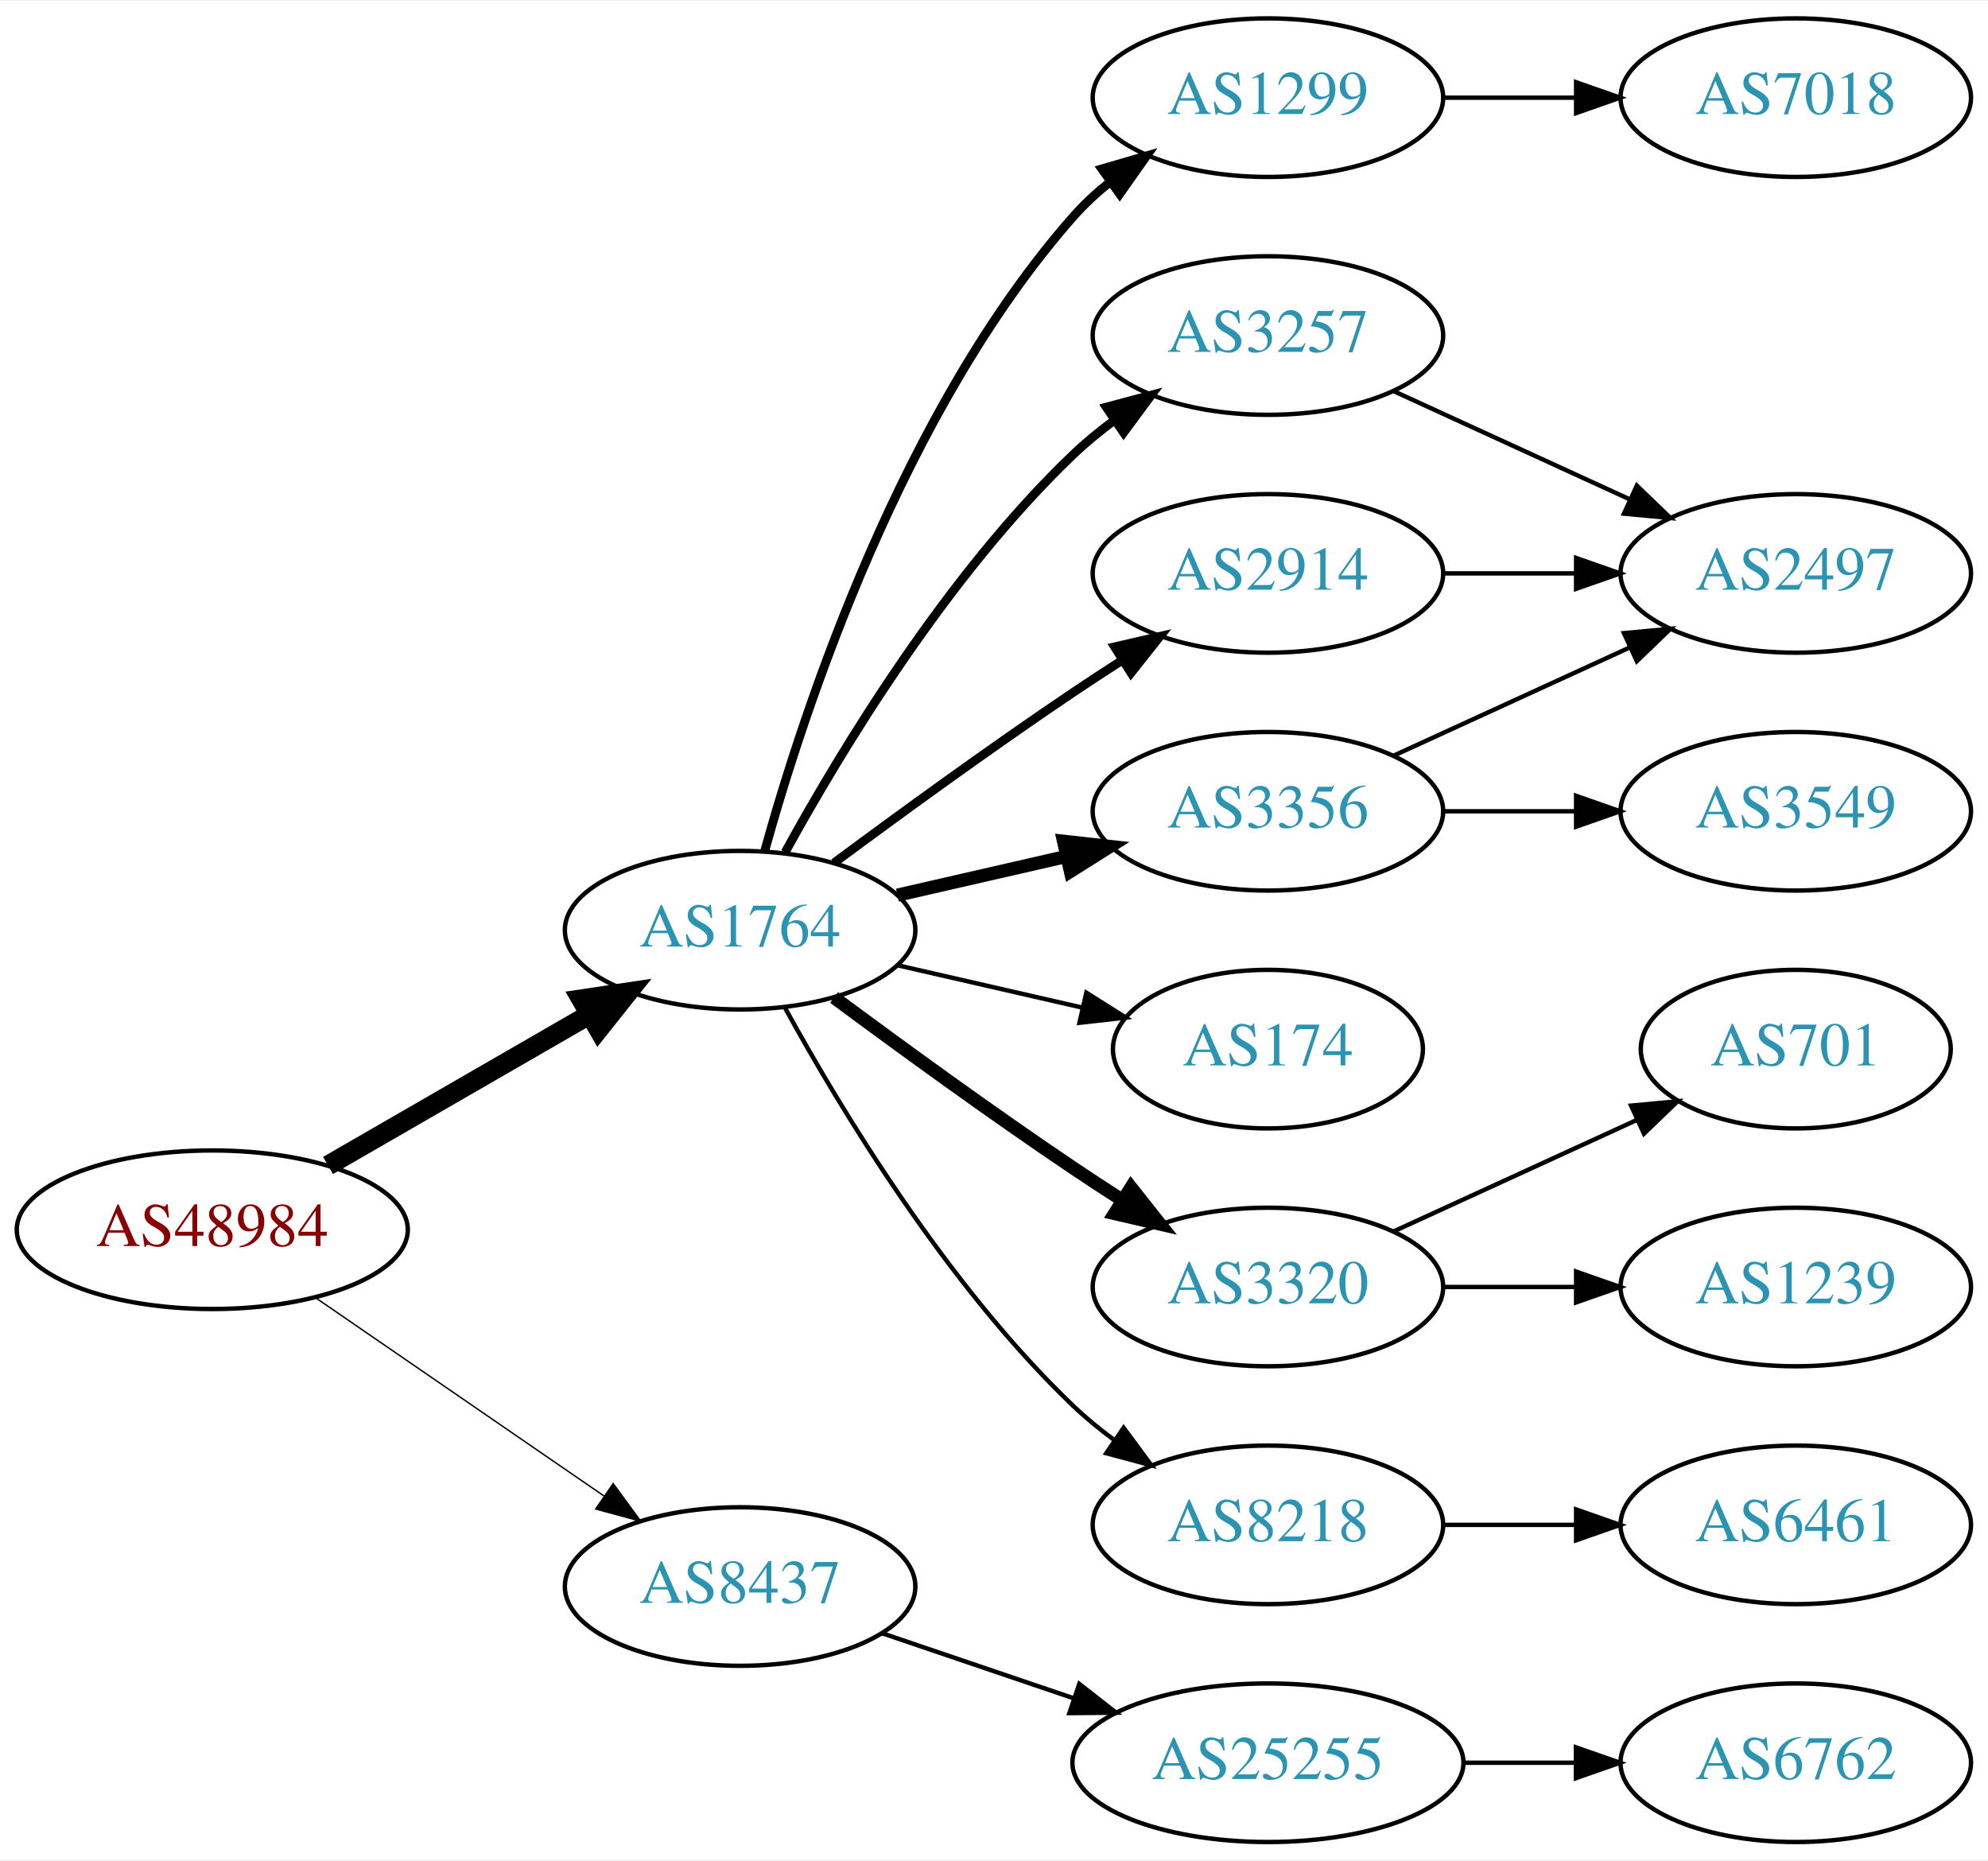
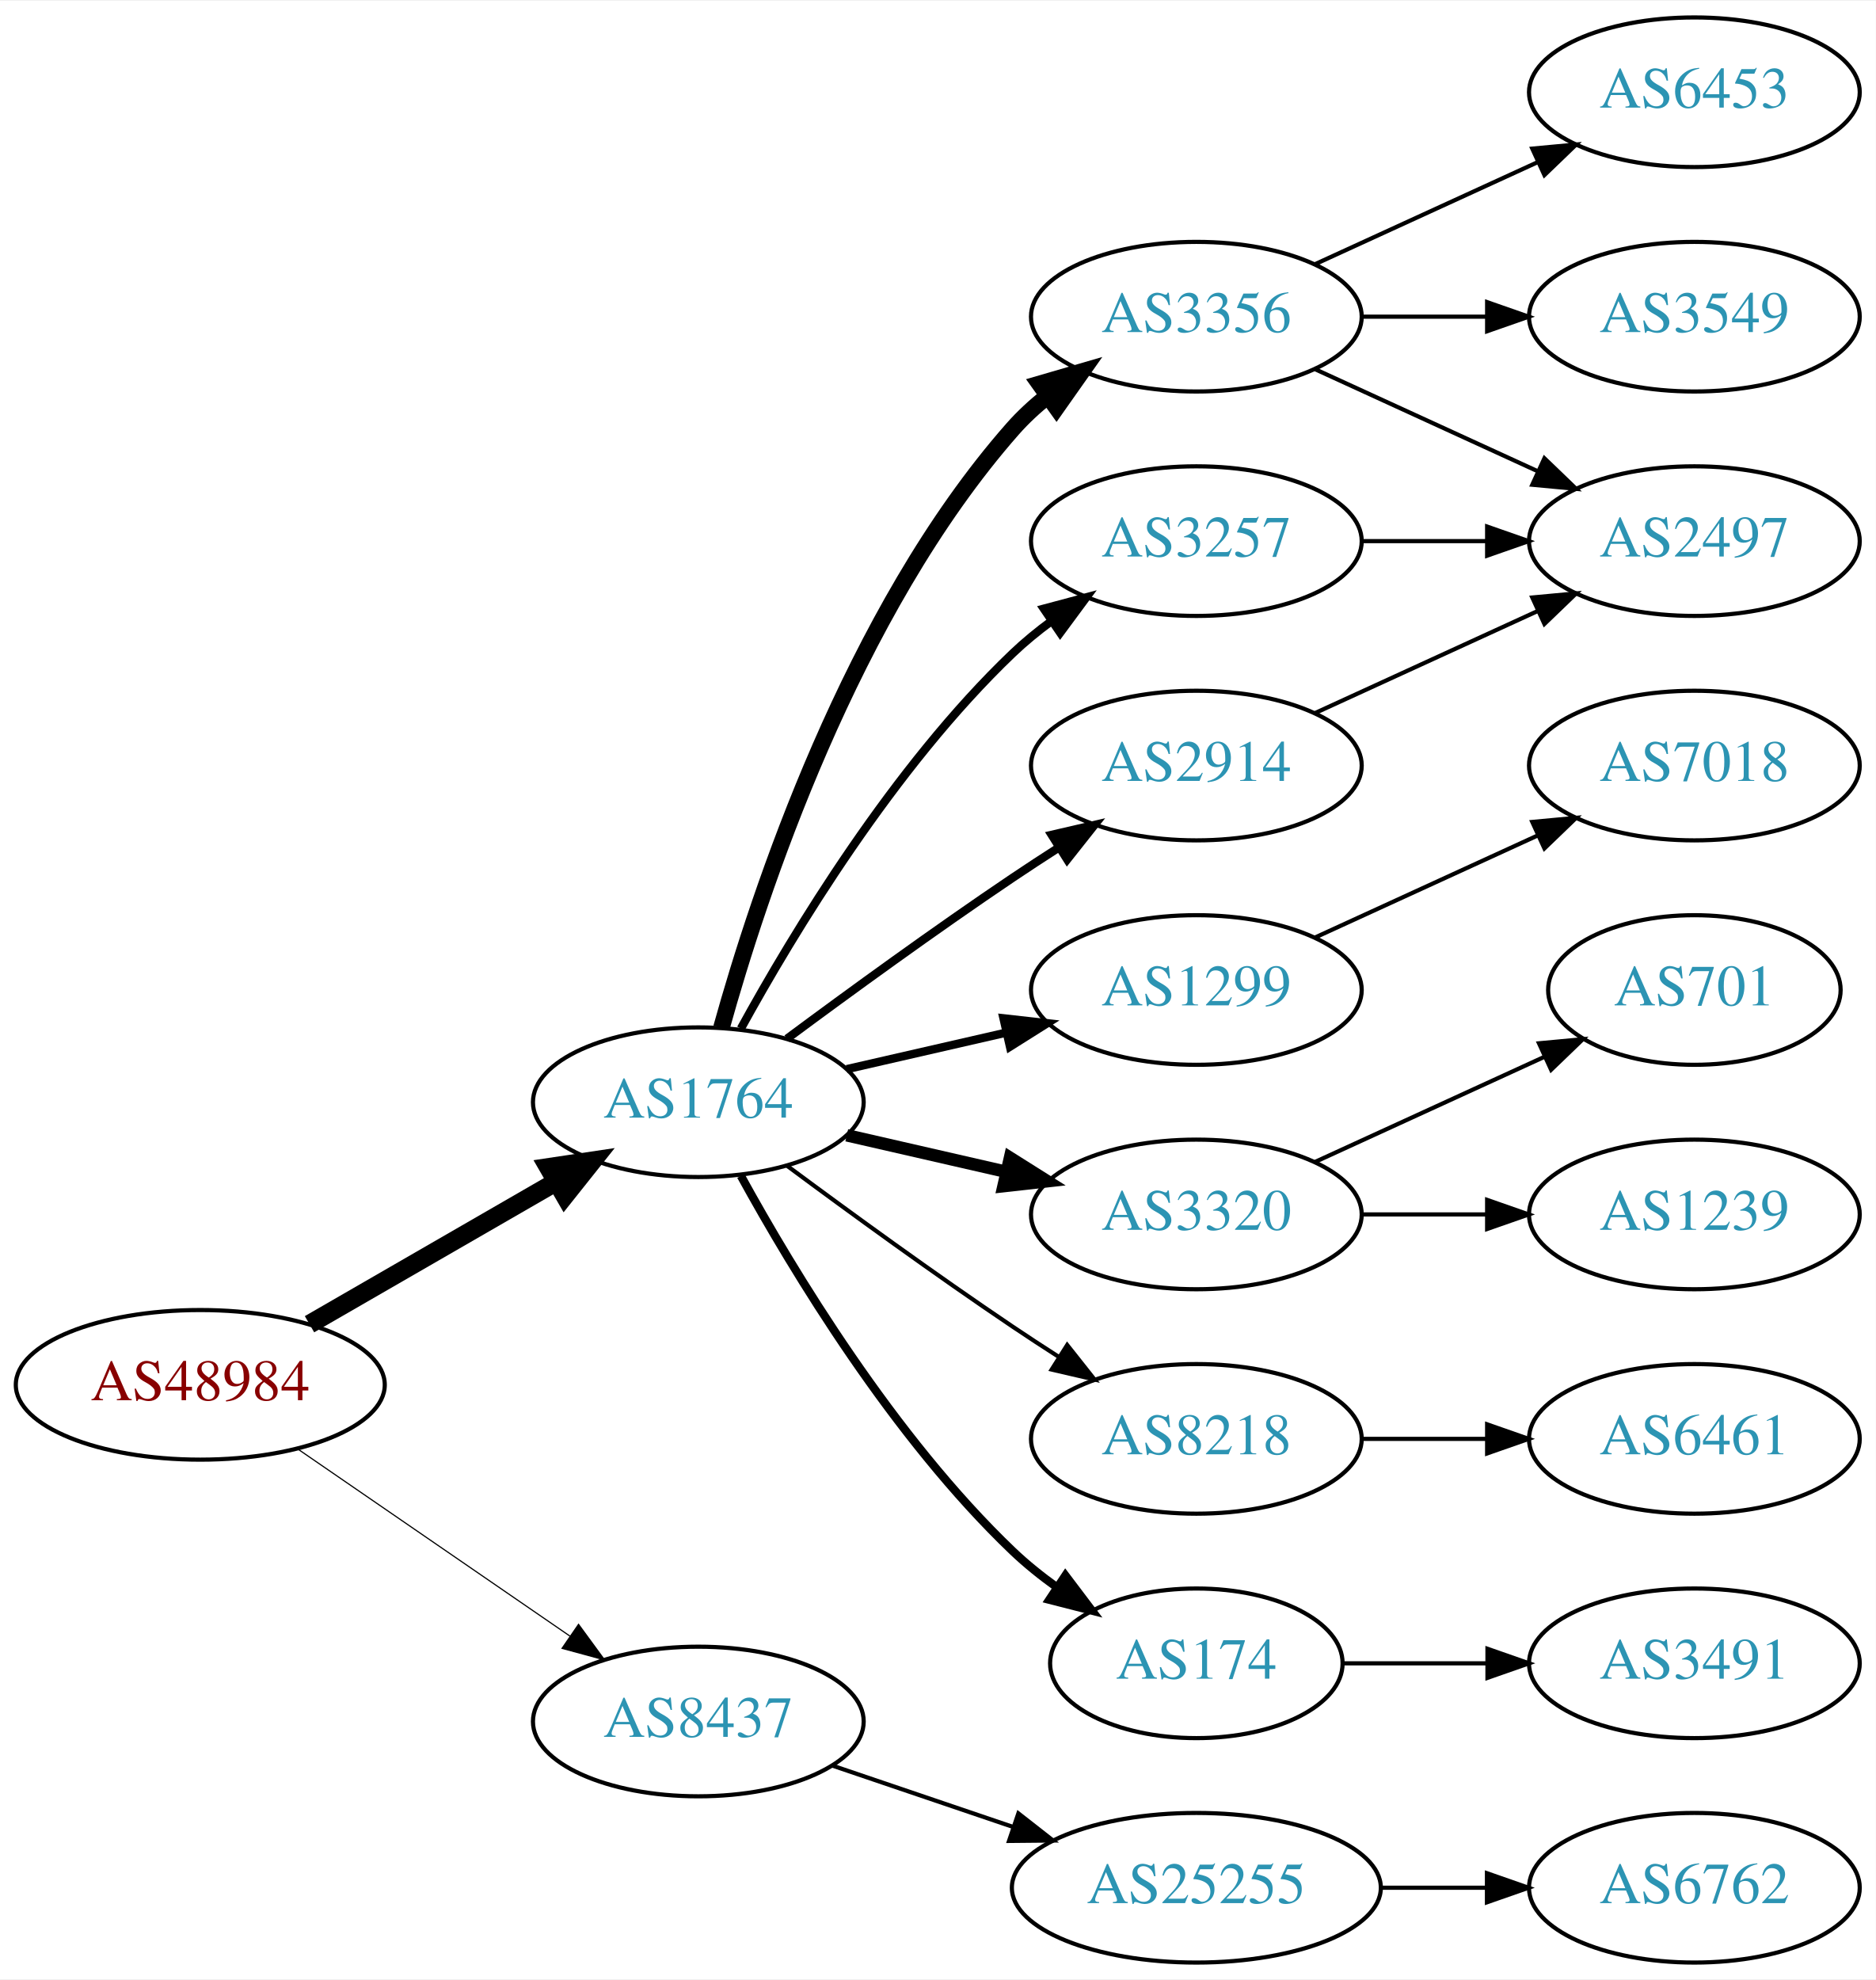
- <svg xmlns="http://www.w3.org/2000/svg" xmlns:xlink="http://www.w3.org/1999/xlink" width="451pt" height="422pt" viewBox="0.00 0.00 451.37 422.00">
-   <g id="graph0" class="graph" transform="scale(1 1) rotate(0) translate(4 418)">
-     <polygon fill="white" stroke="none" points="-4,4 -4,-418 447.37,-418 447.37,4 -4,4" />
+ <svg xmlns="http://www.w3.org/2000/svg" xmlns:xlink="http://www.w3.org/1999/xlink" width="451pt" height="476pt" viewBox="0.00 0.00 451.37 476.00">
+   <g id="graph0" class="graph" transform="scale(1 1) rotate(0) translate(4 472)">
+     <polygon fill="white" stroke="none" points="-4,4 -4,-472 447.37,-472 447.37,4 -4,4" />
    <g id="node1" class="node">
      <g id="a_node1">
        <a xlink:href="/asn/48984" xlink:title="AS48984 ~ STLRG [AT]">
          <ellipse fill="#ffffff" stroke="black" cx="44.196" cy="-139" rx="44.393" ry="18" />
          <text text-anchor="middle" x="44.196" y="-135.3" font-family="Times,serif" font-size="14.00" fill="#880000">AS48984</text>
        </a>
      </g>
    </g>
    <g id="node2" class="node">
      <g id="a_node2">
        <a xlink:href="/asn/1764" xlink:title="AS1764 ~ NEXTLAYER-AS [AT]">
          <ellipse fill="#ffffff" stroke="black" cx="164.039" cy="-207" rx="39.794" ry="18" />
          <text text-anchor="middle" x="164.039" y="-203.3" font-family="Times,serif" font-size="14.00" fill="#2c94b3">AS1764</text>
        </a>
      </g>
    </g>
    <g id="edge1" class="edge">
      <path fill="none" stroke="black" stroke-width="4.5" d="M70.476,-153.588C87.796,-163.582 110.947,-176.941 129.763,-187.799" />
      <polygon fill="black" stroke="black" stroke-width="4.5" points="127.978,-191.314 138.607,-192.902 131.914,-184.493 127.978,-191.314" />
    </g>
    <g id="node3" class="node">
      <g id="a_node3">
        <a xlink:href="/asn/8437" xlink:title="AS8437 ~ Hutchison Drei Austria GmbH [AT]">
          <ellipse fill="#ffffff" stroke="black" cx="164.039" cy="-58" rx="39.794" ry="18" />
          <text text-anchor="middle" x="164.039" y="-54.3" font-family="Times,serif" font-size="14.00" fill="#2c94b3">AS8437</text>
        </a>
      </g>
    </g>
    <g id="edge2" class="edge">
-       <path fill="none" stroke="black" stroke-width="0.321" d="M67.639,-123.574C86.22,-110.802 112.781,-92.545 133.161,-78.537" />
-       <polygon fill="black" stroke="black" stroke-width="0.321" points="135.216,-81.371 141.475,-72.822 131.251,-75.602 135.216,-81.371" />
+       <path fill="none" stroke="black" stroke-width="0.281" d="M67.639,-123.574C86.22,-110.802 112.781,-92.545 133.161,-78.537" />
+       <polygon fill="black" stroke="black" stroke-width="0.281" points="135.216,-81.371 141.475,-72.822 131.251,-75.602 135.216,-81.371" />
    </g>
    <g id="node4" class="node">
      <g id="a_node4">
        <a xlink:href="/asn/3356" xlink:title="AS3356 ~ Level 3 Parent, LLC [US]">
-           <ellipse fill="#ffffff" stroke="black" cx="283.881" cy="-234" rx="39.794" ry="18" />
-           <text text-anchor="middle" x="283.881" y="-230.3" font-family="Times,serif" font-size="14.00" fill="#2c94b3">AS3356</text>
+           <ellipse fill="#ffffff" stroke="black" cx="283.881" cy="-396" rx="39.794" ry="18" />
+           <text text-anchor="middle" x="283.881" y="-392.3" font-family="Times,serif" font-size="14.00" fill="#2c94b3">AS3356</text>
        </a>
      </g>
    </g>
    <g id="edge3" class="edge">
-       <path fill="none" stroke="black" stroke-width="3" d="M199.758,-214.955C211.758,-217.704 225.379,-220.825 238.071,-223.733" />
-       <polygon fill="black" stroke="black" stroke-width="3" points="237.474,-227.187 248.003,-226.009 239.037,-220.364 237.474,-227.187" />
+       <path fill="none" stroke="black" stroke-width="4" d="M169.612,-224.946C178.517,-256.995 200.801,-324.842 239.685,-369 242.169,-371.821 245.019,-374.449 248.044,-376.871" />
+       <polygon fill="black" stroke="black" stroke-width="4" points="246.162,-379.828 256.334,-382.791 250.23,-374.131 246.162,-379.828" />
    </g>
    <g id="node5" class="node">
      <g id="a_node5">
+         <a xlink:href="/asn/1299" xlink:title="AS1299 ~ Telia Carrier [EU]">
+           <ellipse fill="#ffffff" stroke="black" cx="283.881" cy="-234" rx="39.794" ry="18" />
+           <text text-anchor="middle" x="283.881" y="-230.3" font-family="Times,serif" font-size="14.00" fill="#2c94b3">AS1299</text>
+         </a>
+       </g>
+     </g>
+     <g id="edge4" class="edge">
+       <path fill="none" stroke="black" stroke-width="2" d="M199.758,-214.955C211.758,-217.704 225.379,-220.825 238.071,-223.733" />
+       <polygon fill="black" stroke="black" stroke-width="2" points="237.474,-227.187 248.003,-226.009 239.037,-220.364 237.474,-227.187" />
+     </g>
+     <g id="node6" class="node">
+       <g id="a_node6">
+         <a xlink:href="/asn/3320" xlink:title="AS3320 ~ DTAG [DE]">
+           <ellipse fill="#ffffff" stroke="black" cx="283.881" cy="-180" rx="39.794" ry="18" />
+           <text text-anchor="middle" x="283.881" y="-176.3" font-family="Times,serif" font-size="14.00" fill="#2c94b3">AS3320</text>
+         </a>
+       </g>
+     </g>
+     <g id="edge5" class="edge">
+       <path fill="none" stroke="black" stroke-width="3" d="M199.758,-199.045C211.758,-196.296 225.379,-193.175 238.071,-190.267" />
+       <polygon fill="black" stroke="black" stroke-width="3" points="239.037,-193.636 248.003,-187.991 237.474,-186.813 239.037,-193.636" />
+     </g>
+     <g id="node7" class="node">
+       <g id="a_node7">
        <a xlink:href="/asn/3257" xlink:title="AS3257 ~ GTT [DE]">
          <ellipse fill="#ffffff" stroke="black" cx="283.881" cy="-342" rx="39.794" ry="18" />
          <text text-anchor="middle" x="283.881" y="-338.3" font-family="Times,serif" font-size="14.00" fill="#2c94b3">AS3257</text>
        </a>
      </g>
    </g>
-     <g id="edge4" class="edge">
+     <g id="edge6" class="edge">
      <path fill="none" stroke="black" stroke-width="2" d="M174.28,-224.713C186.825,-247.561 211.002,-287.611 239.685,-315 242.553,-317.739 245.742,-320.347 249.051,-322.785" />
      <polygon fill="black" stroke="black" stroke-width="2" points="247.175,-325.742 257.411,-328.477 251.114,-319.956 247.175,-325.742" />
-     </g>
-     <g id="node6" class="node">
-       <g id="a_node6">
-         <a xlink:href="/asn/3320" xlink:title="AS3320 ~ DTAG [DE]">
-           <ellipse fill="#ffffff" stroke="black" cx="283.881" cy="-126" rx="39.794" ry="18" />
-           <text text-anchor="middle" x="283.881" y="-122.3" font-family="Times,serif" font-size="14.00" fill="#2c94b3">AS3320</text>
-         </a>
-       </g>
-     </g>
-     <g id="edge5" class="edge">
-       <path fill="none" stroke="black" stroke-width="3" d="M185.369,-191.723C200.231,-180.696 220.976,-165.593 239.685,-153 243.234,-150.611 246.984,-148.161 250.733,-145.758" />
-       <polygon fill="black" stroke="black" stroke-width="3" points="252.801,-148.591 259.381,-140.288 249.059,-142.675 252.801,-148.591" />
-     </g>
-     <g id="node7" class="node">
-       <g id="a_node7">
-         <a xlink:href="/asn/174" xlink:title="AS174 ~ Cogent Communications [US]">
-           <ellipse fill="#ffffff" stroke="black" cx="283.881" cy="-180" rx="35.194" ry="18" />
-           <text text-anchor="middle" x="283.881" y="-176.3" font-family="Times,serif" font-size="14.00" fill="#2c94b3">AS174</text>
-         </a>
-       </g>
-     </g>
-     <g id="edge6" class="edge">
-       <path fill="none" stroke="black" d="M199.758,-199.045C212.85,-196.045 227.873,-192.604 241.513,-189.478" />
-       <polygon fill="black" stroke="black" points="242.655,-192.807 251.621,-187.162 241.091,-185.984 242.655,-192.807" />
    </g>
    <g id="node8" class="node">
      <g id="a_node8">
        <a xlink:href="/asn/8218" xlink:title="AS8218 ~ legacy Neotelecoms [FR]">
-           <ellipse fill="#ffffff" stroke="black" cx="283.881" cy="-72" rx="39.794" ry="18" />
-           <text text-anchor="middle" x="283.881" y="-68.3" font-family="Times,serif" font-size="14.00" fill="#2c94b3">AS8218</text>
+           <ellipse fill="#ffffff" stroke="black" cx="283.881" cy="-126" rx="39.794" ry="18" />
+           <text text-anchor="middle" x="283.881" y="-122.3" font-family="Times,serif" font-size="14.00" fill="#2c94b3">AS8218</text>
        </a>
      </g>
    </g>
    <g id="edge7" class="edge">
-       <path fill="none" stroke="black" d="M174.28,-189.287C186.825,-166.439 211.002,-126.389 239.685,-99 242.553,-96.261 245.742,-93.653 249.051,-91.215" />
-       <polygon fill="black" stroke="black" points="251.114,-94.044 257.411,-85.523 247.175,-88.258 251.114,-94.044" />
+       <path fill="none" stroke="black" d="M185.369,-191.723C200.231,-180.696 220.976,-165.593 239.685,-153 243.234,-150.611 246.984,-148.161 250.733,-145.758" />
+       <polygon fill="black" stroke="black" points="252.801,-148.591 259.381,-140.288 249.059,-142.675 252.801,-148.591" />
    </g>
    <g id="node9" class="node">
      <g id="a_node9">
        <a xlink:href="/asn/2914" xlink:title="AS2914 ~ NTT America, Inc. [US]">
          <ellipse fill="#ffffff" stroke="black" cx="283.881" cy="-288" rx="39.794" ry="18" />
          <text text-anchor="middle" x="283.881" y="-284.3" font-family="Times,serif" font-size="14.00" fill="#2c94b3">AS2914</text>
        </a>
      </g>
    </g>
    <g id="edge8" class="edge">
      <path fill="none" stroke="black" stroke-width="2" d="M185.369,-222.277C200.231,-233.304 220.976,-248.407 239.685,-261 243.234,-263.389 246.984,-265.839 250.733,-268.242" />
      <polygon fill="black" stroke="black" stroke-width="2" points="249.059,-271.325 259.381,-273.712 252.801,-265.409 249.059,-271.325" />
    </g>
    <g id="node10" class="node">
      <g id="a_node10">
-         <a xlink:href="/asn/1299" xlink:title="AS1299 ~ Telia Carrier [EU]">
-           <ellipse fill="#ffffff" stroke="black" cx="283.881" cy="-396" rx="39.794" ry="18" />
-           <text text-anchor="middle" x="283.881" y="-392.3" font-family="Times,serif" font-size="14.00" fill="#2c94b3">AS1299</text>
+         <a xlink:href="/asn/174" xlink:title="AS174 ~ Cogent Communications [US]">
+           <ellipse fill="#ffffff" stroke="black" cx="283.881" cy="-72" rx="35.194" ry="18" />
+           <text text-anchor="middle" x="283.881" y="-68.3" font-family="Times,serif" font-size="14.00" fill="#2c94b3">AS174</text>
        </a>
      </g>
    </g>
    <g id="edge9" class="edge">
-       <path fill="none" stroke="black" stroke-width="2" d="M169.612,-224.946C178.517,-256.995 200.801,-324.842 239.685,-369 242.169,-371.821 245.019,-374.449 248.044,-376.871" />
-       <polygon fill="black" stroke="black" stroke-width="2" points="246.162,-379.828 256.334,-382.791 250.23,-374.131 246.162,-379.828" />
-     </g>
-     <g id="node17" class="node">
-       <g id="a_node17">
+       <path fill="none" stroke="black" stroke-width="2" d="M174.28,-189.287C186.825,-166.439 211.002,-126.389 239.685,-99 242.939,-95.893 246.606,-92.954 250.393,-90.24" />
+       <polygon fill="black" stroke="black" stroke-width="2" points="252.37,-93.128 258.761,-84.678 248.495,-87.299 252.37,-93.128" />
+     </g>
+     <g id="node19" class="node">
+       <g id="a_node19">
        <a xlink:href="/asn/25255" xlink:title="AS25255 ~ ==&gt; TELE2 AUSTRIA &lt;== [AT]">
          <ellipse fill="#ffffff" stroke="black" cx="283.881" cy="-18" rx="44.393" ry="18" />
          <text text-anchor="middle" x="283.881" y="-14.3" font-family="Times,serif" font-size="14.00" fill="#2c94b3">AS25255</text>
        </a>
      </g>
    </g>
-     <g id="edge18" class="edge">
+     <g id="edge20" class="edge">
      <path fill="none" stroke="black" d="M196.309,-47.386C209.605,-42.873 225.331,-37.535 239.707,-32.655" />
      <polygon fill="black" stroke="black" points="241.054,-35.894 249.398,-29.365 238.804,-29.265 241.054,-35.894" />
    </g>
    <g id="node11" class="node">
      <g id="a_node11">
-         <a xlink:href="/asn/2497" xlink:title="AS2497 ~ Internet Initiative Japan Inc. [JP]">
-           <ellipse fill="#ffffff" stroke="black" cx="403.724" cy="-288" rx="39.794" ry="18" />
-           <text text-anchor="middle" x="403.724" y="-284.3" font-family="Times,serif" font-size="14.00" fill="#2c94b3">AS2497</text>
+         <a xlink:href="/asn/6453" xlink:title="AS6453 ~ TATA COMMUNICATIONS (AMERICA) INC [US]">
+           <ellipse fill="#ffffff" stroke="black" cx="403.724" cy="-450" rx="39.794" ry="18" />
+           <text text-anchor="middle" x="403.724" y="-446.3" font-family="Times,serif" font-size="14.00" fill="#2c94b3">AS6453</text>
        </a>
      </g>
    </g>
    <g id="edge10" class="edge">
-       <path fill="none" stroke="black" d="M312.51,-246.661C328.467,-253.973 348.738,-263.261 366.02,-271.181" />
-       <polygon fill="black" stroke="black" points="364.719,-274.435 375.268,-275.419 367.635,-268.071 364.719,-274.435" />
+       <path fill="none" stroke="black" d="M312.51,-408.661C328.467,-415.973 348.738,-425.261 366.02,-433.181" />
+       <polygon fill="black" stroke="black" points="364.719,-436.435 375.268,-437.419 367.635,-430.071 364.719,-436.435" />
    </g>
    <g id="node12" class="node">
      <g id="a_node12">
        <a xlink:href="/asn/3549" xlink:title="AS3549 ~ Level 3 Parent, LLC [US]">
-           <ellipse fill="#ffffff" stroke="black" cx="403.724" cy="-234" rx="39.794" ry="18" />
-           <text text-anchor="middle" x="403.724" y="-230.3" font-family="Times,serif" font-size="14.00" fill="#2c94b3">AS3549</text>
+           <ellipse fill="#ffffff" stroke="black" cx="403.724" cy="-396" rx="39.794" ry="18" />
+           <text text-anchor="middle" x="403.724" y="-392.3" font-family="Times,serif" font-size="14.00" fill="#2c94b3">AS3549</text>
        </a>
      </g>
    </g>
    <g id="edge11" class="edge">
-       <path fill="none" stroke="black" d="M323.794,-234C333.347,-234 343.697,-234 353.659,-234" />
-       <polygon fill="black" stroke="black" points="353.852,-237.5 363.852,-234 353.852,-230.5 353.852,-237.5" />
-     </g>
-     <g id="edge17" class="edge">
-       <path fill="none" stroke="black" d="M312.51,-329.339C328.467,-322.027 348.738,-312.739 366.02,-304.819" />
-       <polygon fill="black" stroke="black" points="367.635,-307.929 375.268,-300.581 364.719,-301.565 367.635,-307.929" />
+       <path fill="none" stroke="black" d="M323.794,-396C333.347,-396 343.697,-396 353.659,-396" />
+       <polygon fill="black" stroke="black" points="353.852,-399.5 363.852,-396 353.852,-392.5 353.852,-399.5" />
+     </g>
+     <g id="node13" class="node">
+       <g id="a_node13">
+         <a xlink:href="/asn/2497" xlink:title="AS2497 ~ Internet Initiative Japan Inc. [JP]">
+           <ellipse fill="#ffffff" stroke="black" cx="403.724" cy="-342" rx="39.794" ry="18" />
+           <text text-anchor="middle" x="403.724" y="-338.3" font-family="Times,serif" font-size="14.00" fill="#2c94b3">AS2497</text>
+         </a>
+       </g>
+     </g>
+     <g id="edge12" class="edge">
+       <path fill="none" stroke="black" d="M312.51,-383.339C328.467,-376.027 348.738,-366.739 366.02,-358.819" />
+       <polygon fill="black" stroke="black" points="367.635,-361.929 375.268,-354.581 364.719,-355.565 367.635,-361.929" />
+     </g>
+     <g id="node17" class="node">
+       <g id="a_node17">
+         <a xlink:href="/asn/7018" xlink:title="AS7018 ~ AT&amp;T Services, Inc. [US]">
+           <ellipse fill="#ffffff" stroke="black" cx="403.724" cy="-288" rx="39.794" ry="18" />
+           <text text-anchor="middle" x="403.724" y="-284.3" font-family="Times,serif" font-size="14.00" fill="#2c94b3">AS7018</text>
+         </a>
+       </g>
+     </g>
+     <g id="edge18" class="edge">
+       <path fill="none" stroke="black" d="M312.51,-246.661C328.467,-253.973 348.738,-263.261 366.02,-271.181" />
+       <polygon fill="black" stroke="black" points="364.719,-274.435 375.268,-275.419 367.635,-268.071 364.719,-274.435" />
    </g>
    <g id="node14" class="node">
      <g id="a_node14">
        <a xlink:href="/asn/701" xlink:title="AS701 ~ UUNET [US]">
-           <ellipse fill="#ffffff" stroke="black" cx="403.724" cy="-180" rx="35.194" ry="18" />
-           <text text-anchor="middle" x="403.724" y="-176.3" font-family="Times,serif" font-size="14.00" fill="#2c94b3">AS701</text>
-         </a>
-       </g>
-     </g>
-     <g id="edge14" class="edge">
-       <path fill="none" stroke="black" d="M312.51,-138.661C328.926,-146.183 349.908,-155.798 367.505,-163.861" />
-       <polygon fill="black" stroke="black" points="366.333,-167.174 376.882,-168.158 369.249,-160.811 366.333,-167.174" />
+           <ellipse fill="#ffffff" stroke="black" cx="403.724" cy="-234" rx="35.194" ry="18" />
+           <text text-anchor="middle" x="403.724" y="-230.3" font-family="Times,serif" font-size="14.00" fill="#2c94b3">AS701</text>
+         </a>
+       </g>
+     </g>
+     <g id="edge13" class="edge">
+       <path fill="none" stroke="black" d="M312.51,-192.661C328.926,-200.183 349.908,-209.798 367.505,-217.861" />
+       <polygon fill="black" stroke="black" points="366.333,-221.174 376.882,-222.158 369.249,-214.811 366.333,-221.174" />
    </g>
    <g id="node15" class="node">
      <g id="a_node15">
        <a xlink:href="/asn/1239" xlink:title="AS1239 ~ Sprint [US]">
+           <ellipse fill="#ffffff" stroke="black" cx="403.724" cy="-180" rx="39.794" ry="18" />
+           <text text-anchor="middle" x="403.724" y="-176.3" font-family="Times,serif" font-size="14.00" fill="#2c94b3">AS1239</text>
+         </a>
+       </g>
+     </g>
+     <g id="edge14" class="edge">
+       <path fill="none" stroke="black" d="M323.794,-180C333.347,-180 343.697,-180 353.659,-180" />
+       <polygon fill="black" stroke="black" points="353.852,-183.5 363.852,-180 353.852,-176.5 353.852,-183.5" />
+     </g>
+     <g id="edge15" class="edge">
+       <path fill="none" stroke="black" d="M323.794,-342C333.347,-342 343.697,-342 353.659,-342" />
+       <polygon fill="black" stroke="black" points="353.852,-345.5 363.852,-342 353.852,-338.5 353.852,-345.5" />
+     </g>
+     <g id="node16" class="node">
+       <g id="a_node16">
+         <a xlink:href="/asn/6461" xlink:title="AS6461 ~ Zayo Bandwidth [US]">
          <ellipse fill="#ffffff" stroke="black" cx="403.724" cy="-126" rx="39.794" ry="18" />
-           <text text-anchor="middle" x="403.724" y="-122.3" font-family="Times,serif" font-size="14.00" fill="#2c94b3">AS1239</text>
-         </a>
-       </g>
-     </g>
-     <g id="edge15" class="edge">
+           <text text-anchor="middle" x="403.724" y="-122.3" font-family="Times,serif" font-size="14.00" fill="#2c94b3">AS6461</text>
+         </a>
+       </g>
+     </g>
+     <g id="edge16" class="edge">
      <path fill="none" stroke="black" d="M323.794,-126C333.347,-126 343.697,-126 353.659,-126" />
      <polygon fill="black" stroke="black" points="353.852,-129.5 363.852,-126 353.852,-122.5 353.852,-129.5" />
    </g>
-     <g id="node13" class="node">
-       <g id="a_node13">
-         <a xlink:href="/asn/6461" xlink:title="AS6461 ~ Zayo Bandwidth [US]">
-           <ellipse fill="#ffffff" stroke="black" cx="403.724" cy="-72" rx="39.794" ry="18" />
-           <text text-anchor="middle" x="403.724" y="-68.3" font-family="Times,serif" font-size="14.00" fill="#2c94b3">AS6461</text>
-         </a>
-       </g>
-     </g>
-     <g id="edge12" class="edge">
-       <path fill="none" stroke="black" d="M323.794,-72C333.347,-72 343.697,-72 353.659,-72" />
-       <polygon fill="black" stroke="black" points="353.852,-75.5 363.852,-72 353.852,-68.5 353.852,-75.5" />
-     </g>
-     <g id="edge13" class="edge">
-       <path fill="none" stroke="black" d="M323.794,-288C333.347,-288 343.697,-288 353.659,-288" />
-       <polygon fill="black" stroke="black" points="353.852,-291.5 363.852,-288 353.852,-284.5 353.852,-291.5" />
-     </g>
-     <g id="node16" class="node">
-       <g id="a_node16">
-         <a xlink:href="/asn/7018" xlink:title="AS7018 ~ AT&amp;T Services, Inc. [US]">
-           <ellipse fill="#ffffff" stroke="black" cx="403.724" cy="-396" rx="39.794" ry="18" />
-           <text text-anchor="middle" x="403.724" y="-392.3" font-family="Times,serif" font-size="14.00" fill="#2c94b3">AS7018</text>
-         </a>
-       </g>
-     </g>
-     <g id="edge16" class="edge">
-       <path fill="none" stroke="black" d="M323.794,-396C333.347,-396 343.697,-396 353.659,-396" />
-       <polygon fill="black" stroke="black" points="353.852,-399.5 363.852,-396 353.852,-392.5 353.852,-399.5" />
+     <g id="edge17" class="edge">
+       <path fill="none" stroke="black" d="M312.51,-300.661C328.467,-307.973 348.738,-317.261 366.02,-325.181" />
+       <polygon fill="black" stroke="black" points="364.719,-328.435 375.268,-329.419 367.635,-322.071 364.719,-328.435" />
    </g>
    <g id="node18" class="node">
      <g id="a_node18">
+         <a xlink:href="/asn/3491" xlink:title="AS3491 ~ PCCW Global, Inc. [US]">
+           <ellipse fill="#ffffff" stroke="black" cx="403.724" cy="-72" rx="39.794" ry="18" />
+           <text text-anchor="middle" x="403.724" y="-68.3" font-family="Times,serif" font-size="14.00" fill="#2c94b3">AS3491</text>
+         </a>
+       </g>
+     </g>
+     <g id="edge19" class="edge">
+       <path fill="none" stroke="black" d="M319.283,-72C330.107,-72 342.275,-72 353.901,-72" />
+       <polygon fill="black" stroke="black" points="353.932,-75.5 363.932,-72 353.932,-68.5 353.932,-75.5" />
+     </g>
+     <g id="node20" class="node">
+       <g id="a_node20">
        <a xlink:href="/asn/6762" xlink:title="AS6762 ~ TELECOM ITALIA SPARKLE S.p.A. [IT]">
          <ellipse fill="#ffffff" stroke="black" cx="403.724" cy="-18" rx="39.794" ry="18" />
          <text text-anchor="middle" x="403.724" y="-14.3" font-family="Times,serif" font-size="14.00" fill="#2c94b3">AS6762</text>
        </a>
      </g>
    </g>
-     <g id="edge19" class="edge">
+     <g id="edge21" class="edge">
      <path fill="none" stroke="black" d="M328.092,-18C336.405,-18 345.168,-18 353.65,-18" />
      <polygon fill="black" stroke="black" points="353.809,-21.5 363.809,-18 353.809,-14.5 353.809,-21.5" />
    </g>
  </g>
</svg>
